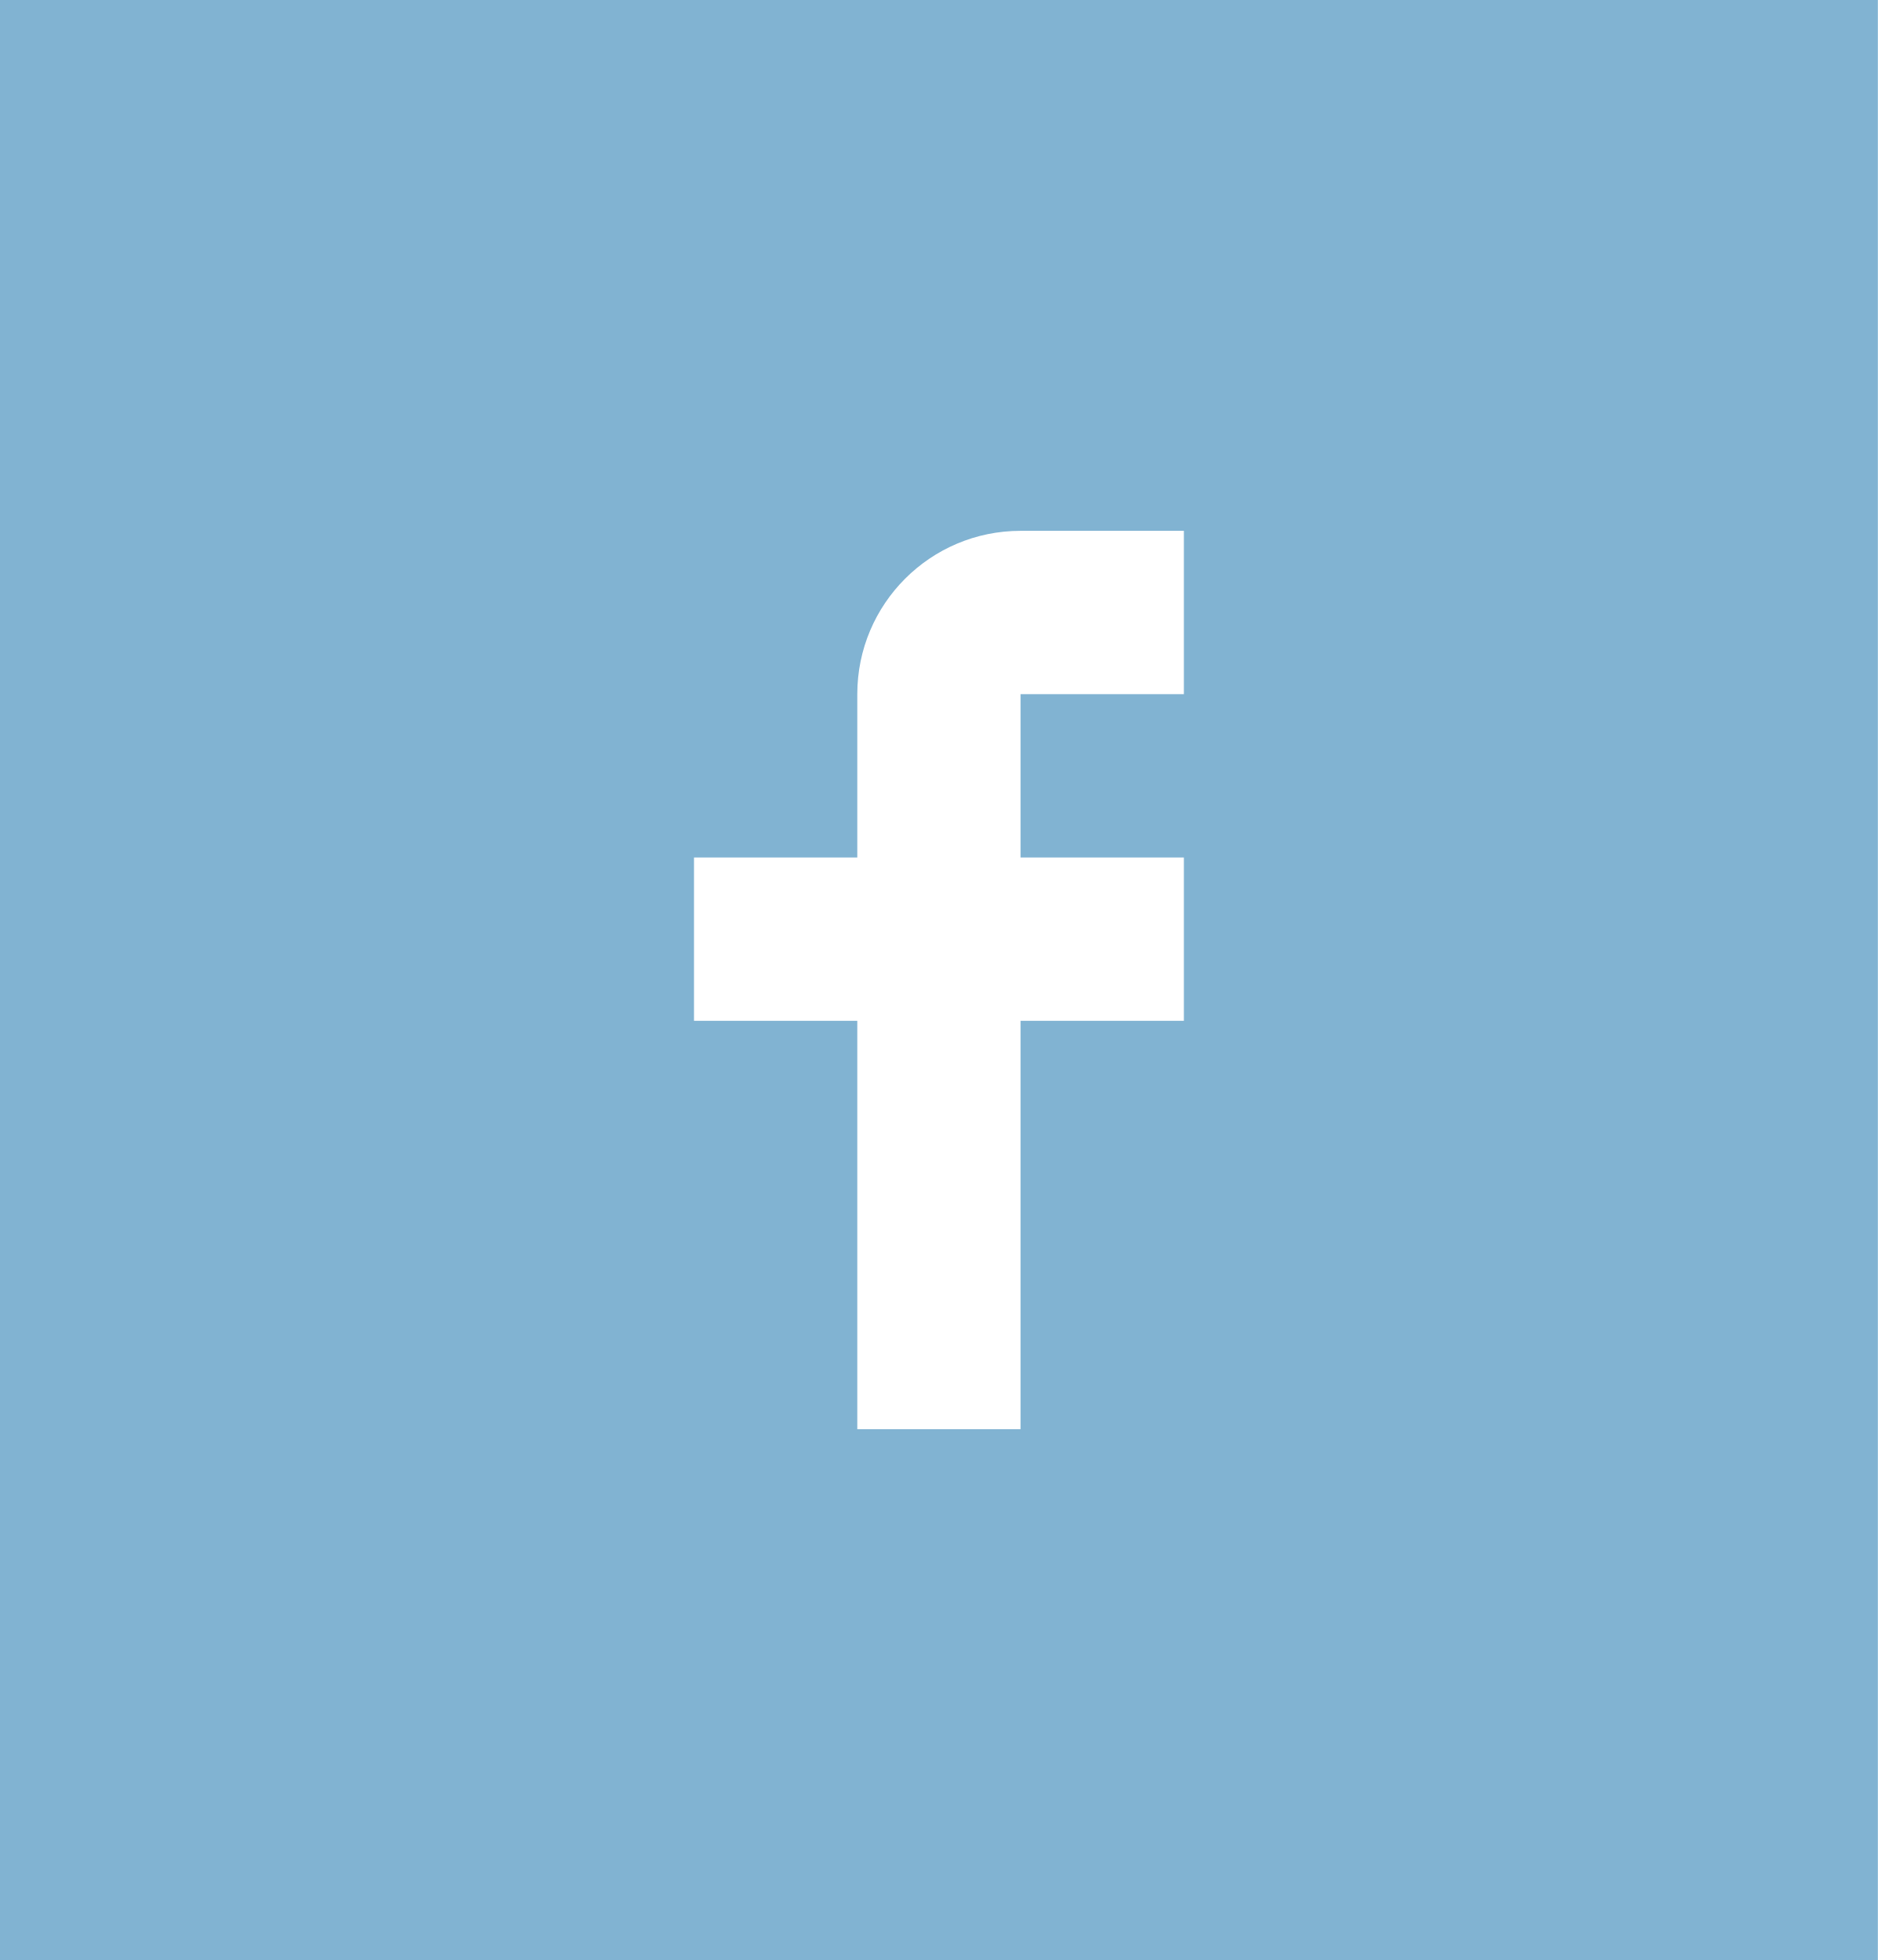
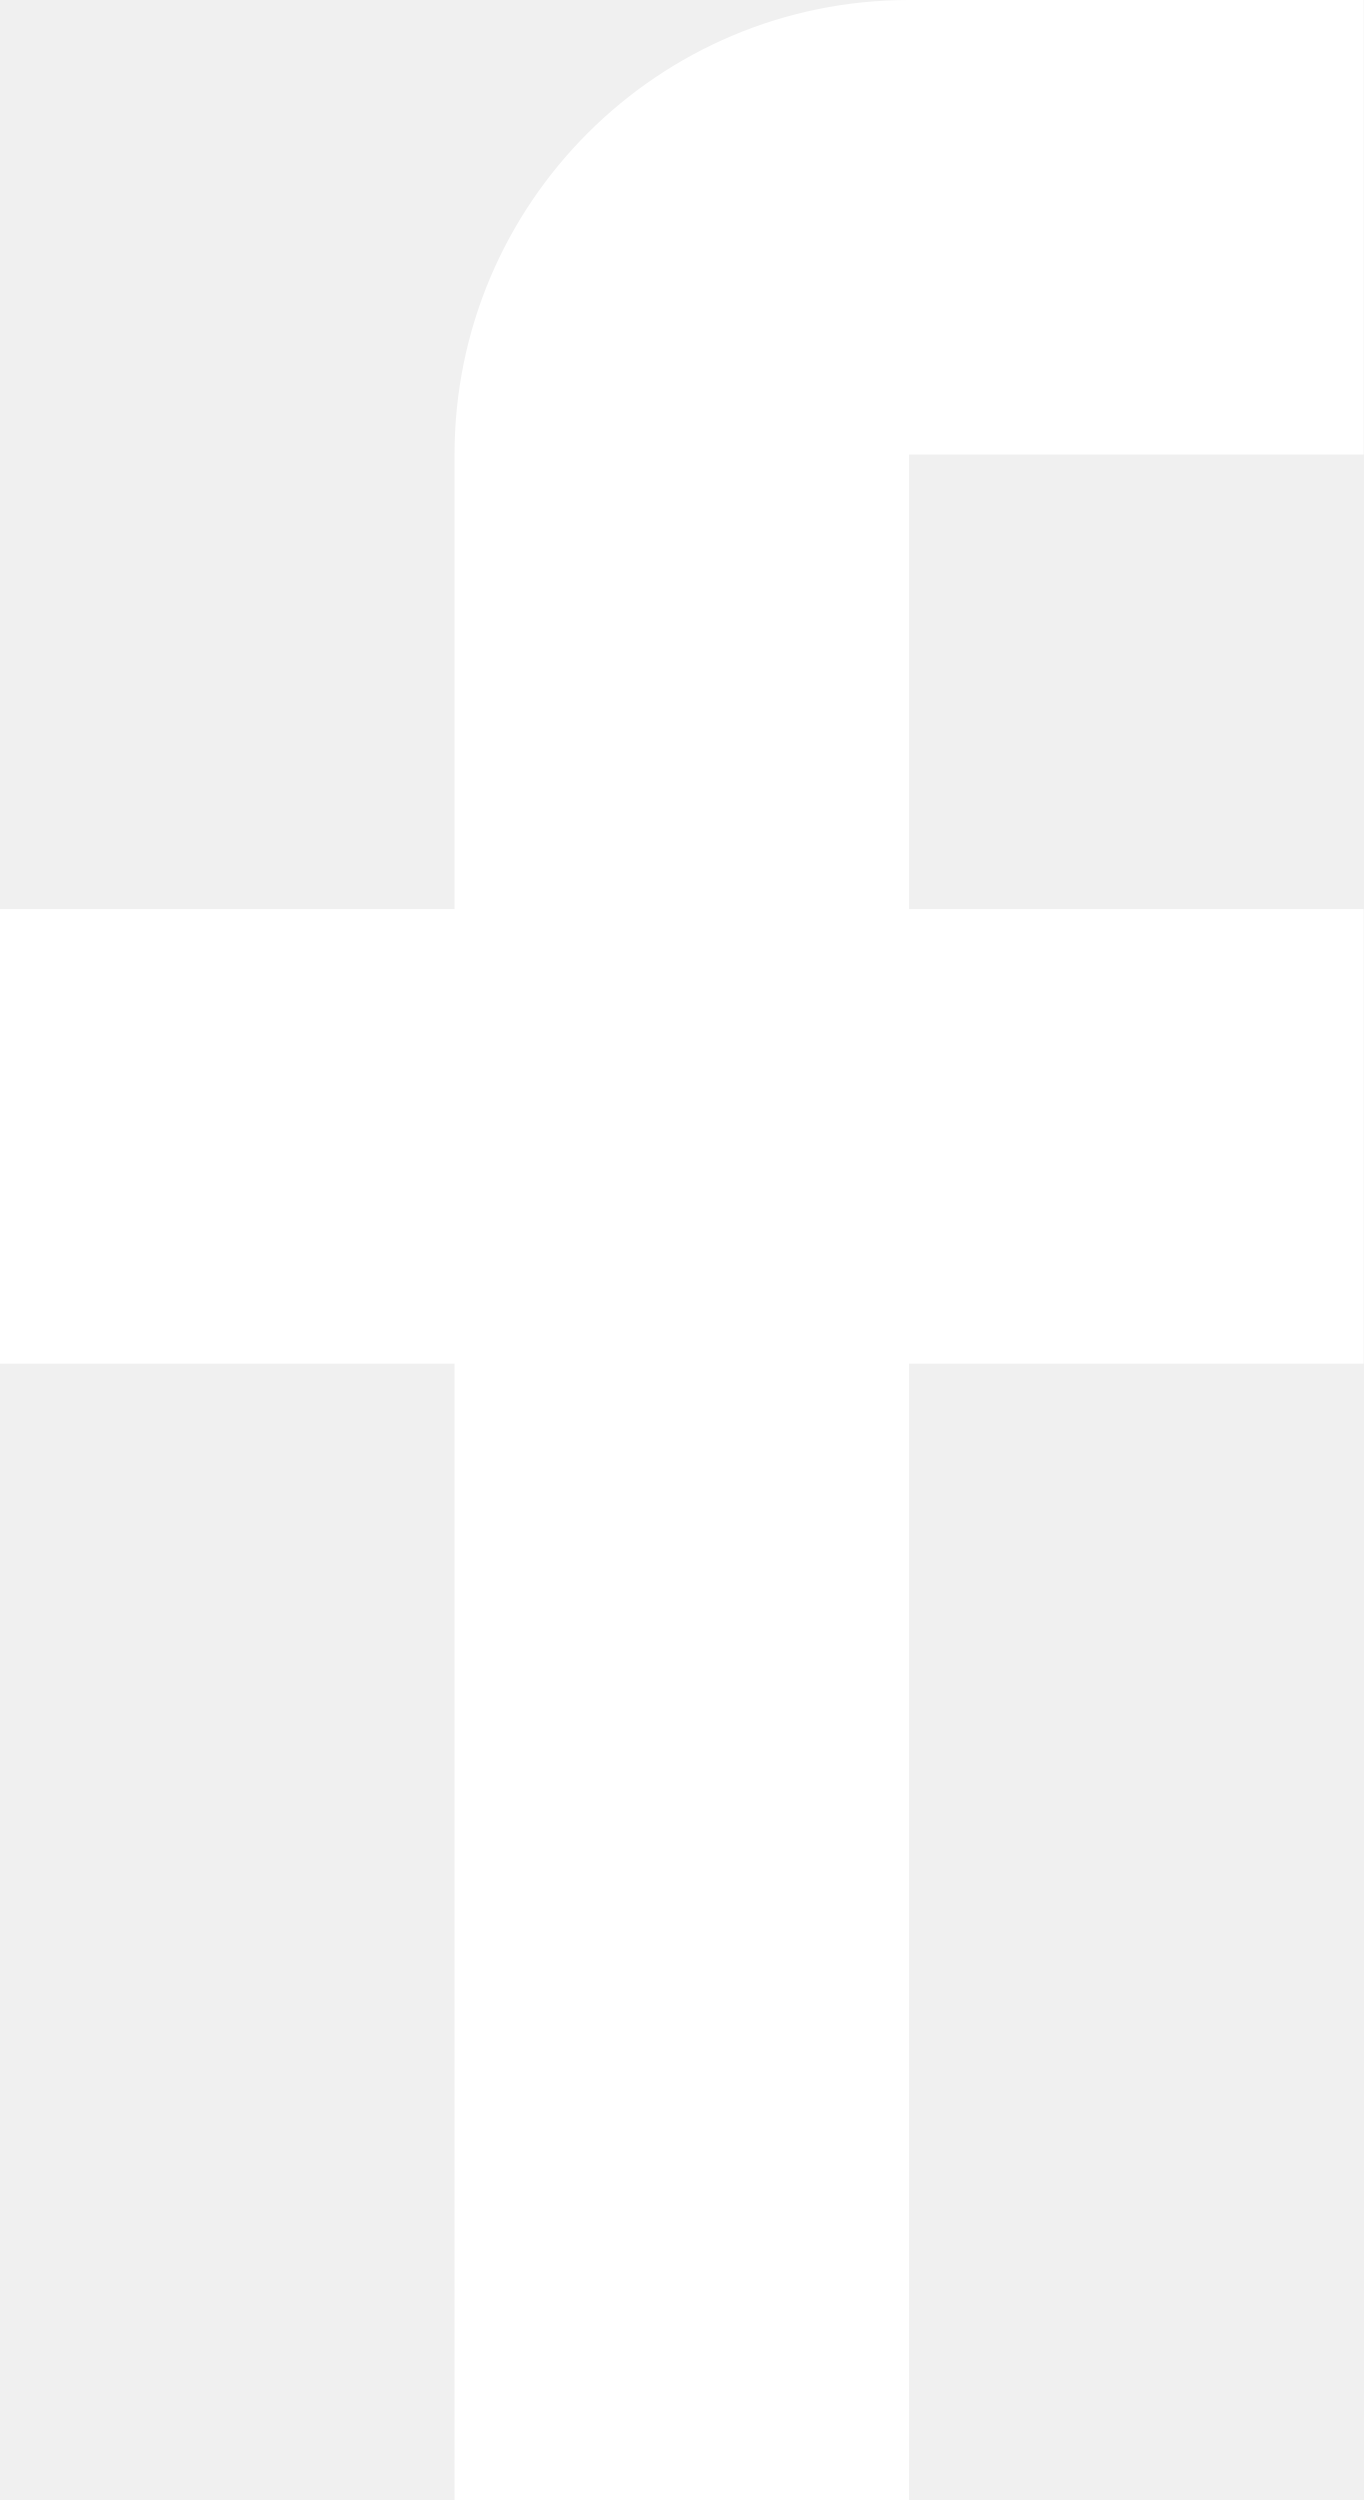
- <svg xmlns="http://www.w3.org/2000/svg" width="46" height="48" viewBox="0 0 46 48" fill="none">
-   <rect width="46" height="48" fill="#888888" />
-   <g clip-path="url(#clip0)">
-     <rect x="-616" y="-849" width="1280" height="933" fill="#F2F2F2" />
-     <g filter="url(#filter0_d)">
-       <rect x="-576" y="-849" width="1200" height="933" fill="white" />
-     </g>
-     <rect x="-576" y="-36" width="1200" height="120" fill="white" />
-     <rect width="46" height="48" fill="#81B3D2" />
-     <path d="M29 17V13H25C22.791 13 21 14.791 21 17V21H17V25H21V35H25V25H29V21H25V17H29Z" fill="white" />
-   </g>
-   <defs>
-     <filter id="filter0_d" x="-591" y="-859" width="1230" height="963" filterUnits="userSpaceOnUse" color-interpolation-filters="sRGB">
-       <feFlood flood-opacity="0" result="BackgroundImageFix" />
-       <feColorMatrix in="SourceAlpha" type="matrix" values="0 0 0 0 0 0 0 0 0 0 0 0 0 0 0 0 0 0 127 0" />
-       <feOffset dy="5" />
-       <feGaussianBlur stdDeviation="7.5" />
-       <feColorMatrix type="matrix" values="0 0 0 0 0 0 0 0 0 0.004 0 0 0 0 0.004 0 0 0 0.2 0" />
-       <feBlend mode="normal" in2="BackgroundImageFix" result="effect1_dropShadow" />
-       <feBlend mode="normal" in="SourceGraphic" in2="effect1_dropShadow" result="shape" />
-     </filter>
-     <clipPath id="clip0">
-       <rect x="-616" y="-849" width="1280" height="933" fill="white" />
-     </clipPath>
-   </defs>
+ <svg xmlns="http://www.w3.org/2000/svg" width="12" height="22" viewBox="0 0 12 22" fill="none">
+   <path d="M12 4V0H8C5.791 0 4 1.791 4 4V8H0V12H4V22H8V12H12V8H8V4H12Z" fill="white" />
</svg>
